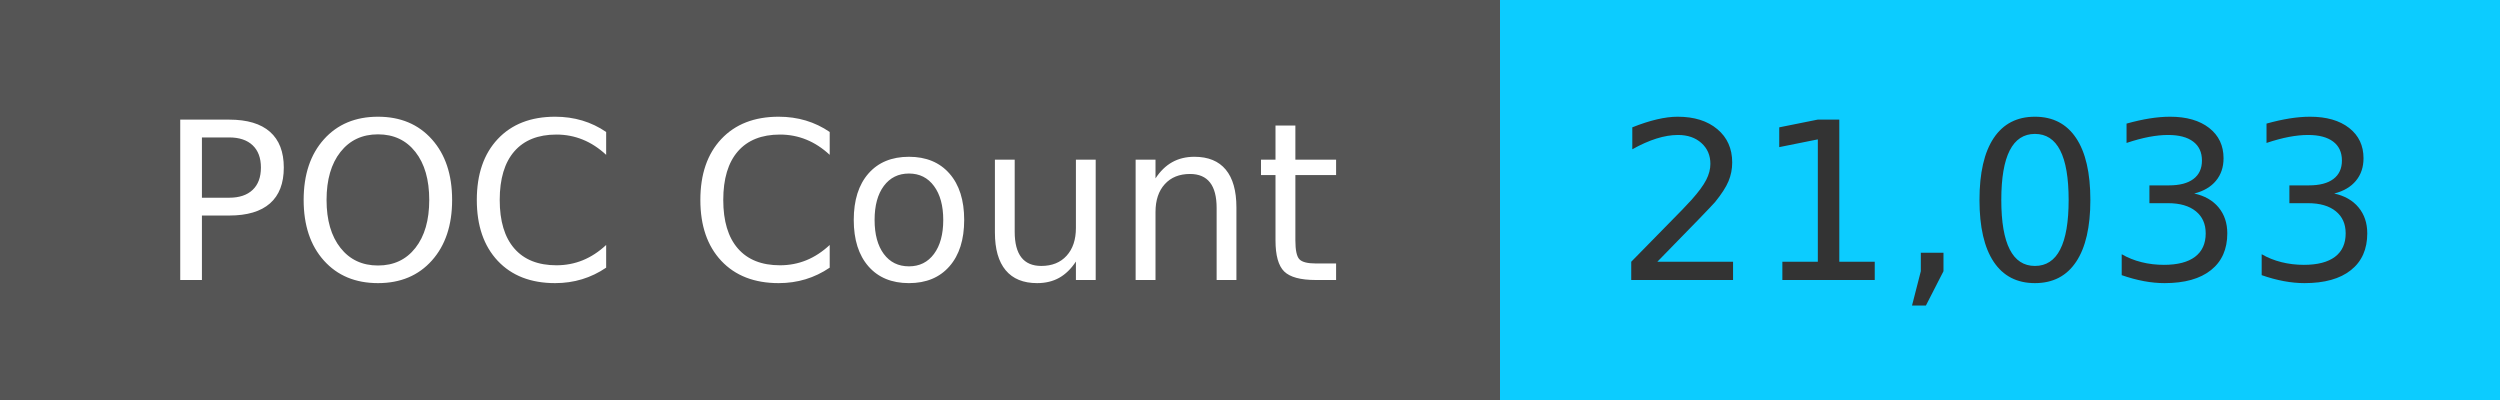
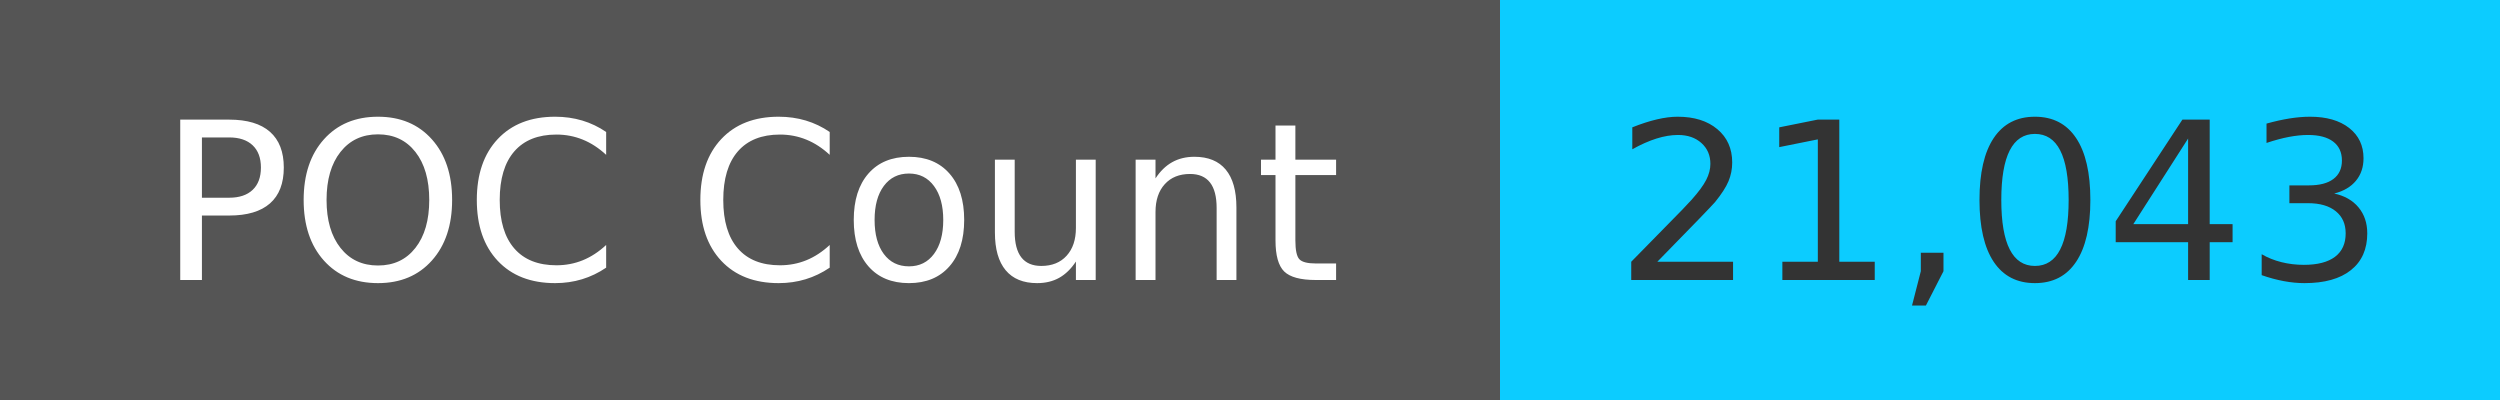
<svg xmlns="http://www.w3.org/2000/svg" width="125" height="20" role="img">
  <linearGradient id="s" x2="0" y2="100%">
    <stop offset="0" stop-color="#bbb" stop-opacity=".1" />
    <stop offset="1" stop-opacity=".1" />
  </linearGradient>
  <g>
    <rect width="75" height="20" fill="#555" />
    <rect x="75" width="267" height="20" fill="#0cccff" />
  </g>
  <g fill="#fff" text-anchor="middle" font-family="Verdana,Geneva,DejaVu Sans,sans-serif" text-rendering="geometricPrecision" font-size="110">
    <text x="375" y="140" transform="scale(.1)" fill="#fff">
            POC Count
        </text>
    <text x="1000" y="140" transform="scale(.1)" fill="#333">
-             21,033
+             21,043
        </text>
  </g>
</svg>
